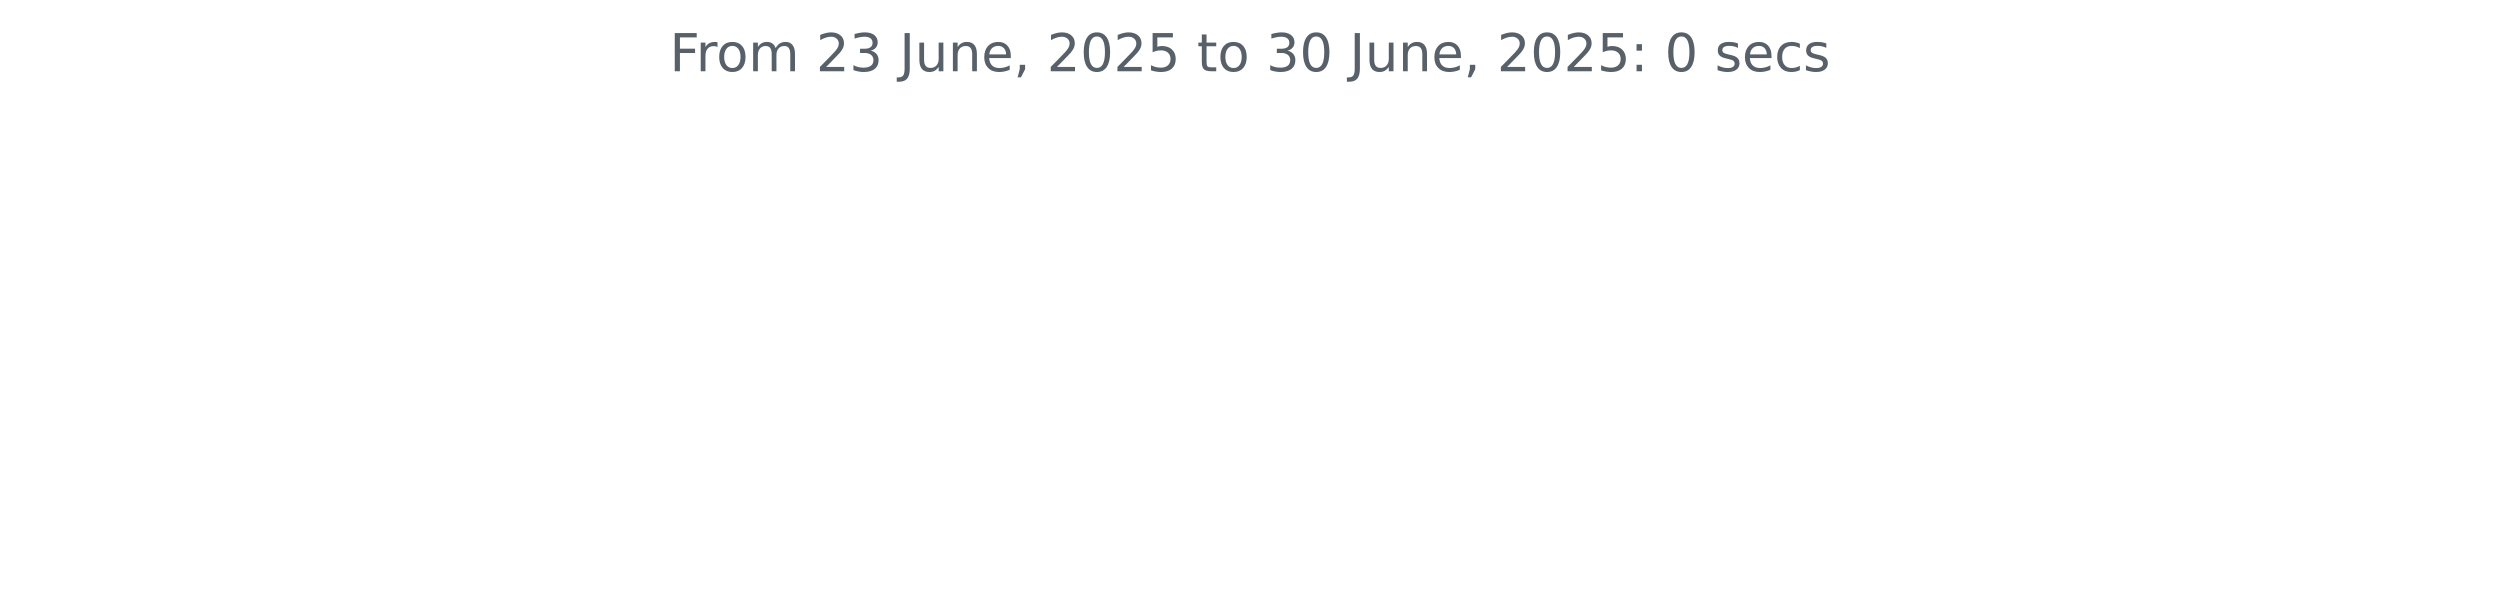
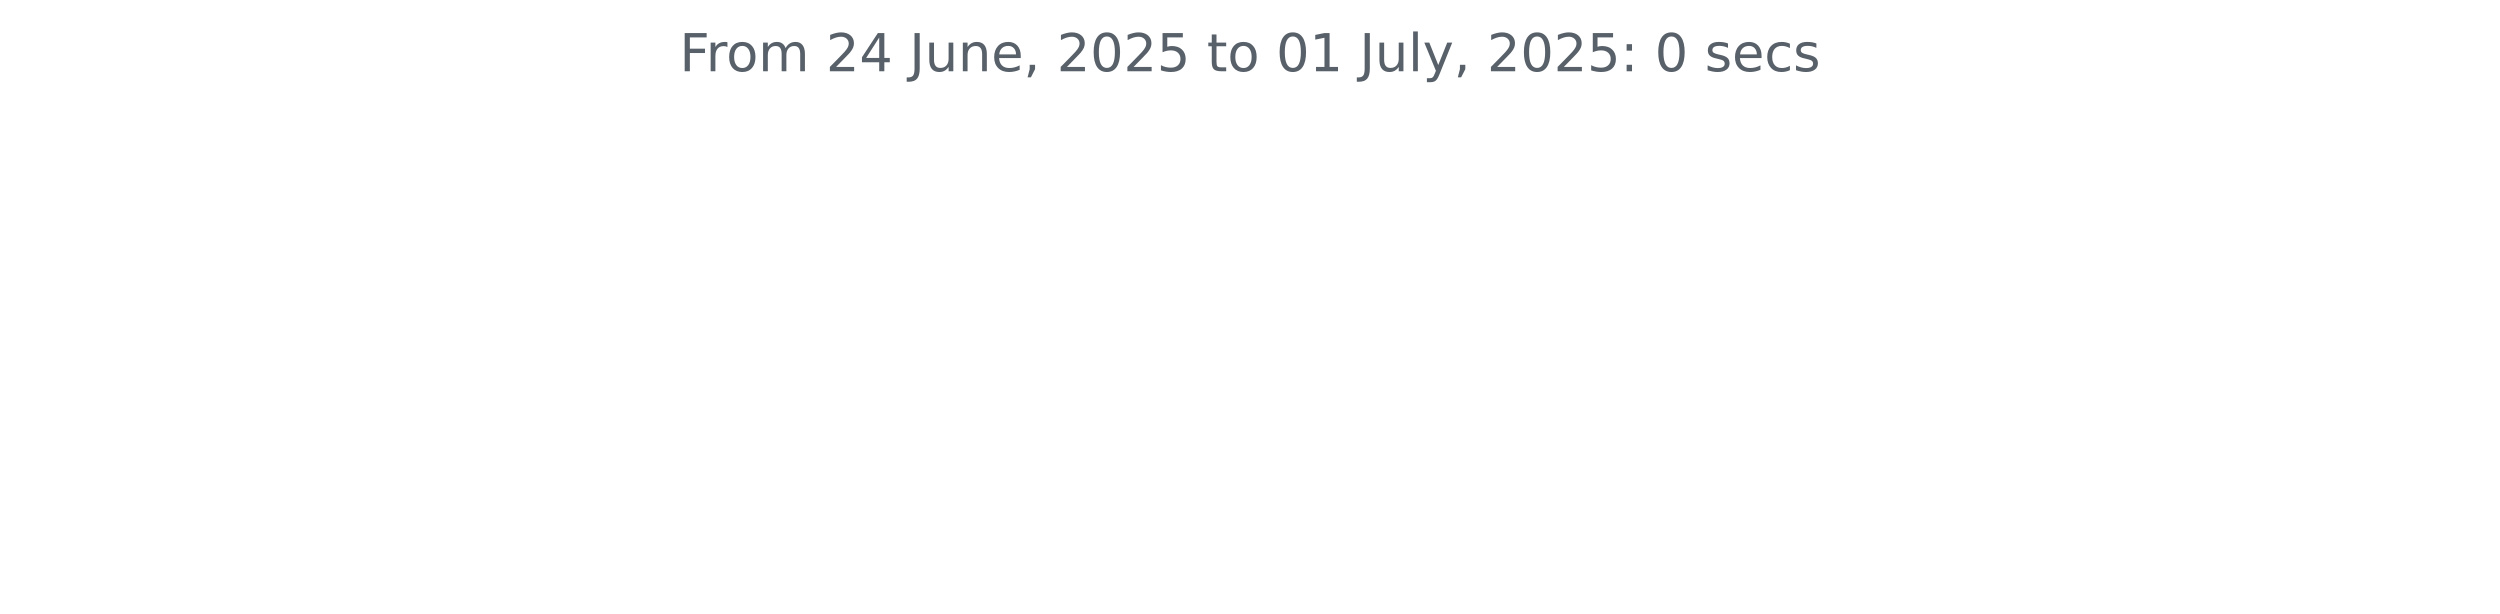
<svg xmlns="http://www.w3.org/2000/svg" xmlns:xlink="http://www.w3.org/1999/xlink" width="572.4pt" height="140.398pt" viewBox="0 0 572.4 140.398" version="1.1">
  <defs>
    <style type="text/css">*{stroke-linejoin: round; stroke-linecap: butt}</style>
  </defs>
  <g id="figure_1">
    <g id="patch_1">
      <path d="M 0 140.398  L 572.4 140.398  L 572.4 0  L 0 0  L 0 140.398  z " style="fill: none" />
    </g>
    <g id="axes_1">
      <g id="matplotlib.axis_1" />
      <g id="matplotlib.axis_2" />
      <g id="text_1">
-         <g style="fill: #586069" transform="translate(153.3131 16.31812) scale(0.12 -0.12)">
+         <g style="fill: #586069" transform="translate(155.5894 16.31812) scale(0.12 -0.12)">
          <defs>
            <path id="DejaVuSans-46" d="M 628 4666  L 3309 4666  L 3309 4134  L 1259 4134  L 1259 2759  L 3109 2759  L 3109 2228  L 1259 2228  L 1259 0  L 628 0  L 628 4666  z " transform="scale(0.015625)" />
            <path id="DejaVuSans-72" d="M 2631 2963  Q 2534 3019 2420 3045  Q 2306 3072 2169 3072  Q 1681 3072 1420 2755  Q 1159 2438 1159 1844  L 1159 0  L 581 0  L 581 3500  L 1159 3500  L 1159 2956  Q 1341 3275 1631 3429  Q 1922 3584 2338 3584  Q 2397 3584 2469 3576  Q 2541 3569 2628 3553  L 2631 2963  z " transform="scale(0.015625)" />
            <path id="DejaVuSans-6f" d="M 1959 3097  Q 1497 3097 1228 2736  Q 959 2375 959 1747  Q 959 1119 1226 758  Q 1494 397 1959 397  Q 2419 397 2687 759  Q 2956 1122 2956 1747  Q 2956 2369 2687 2733  Q 2419 3097 1959 3097  z M 1959 3584  Q 2709 3584 3137 3096  Q 3566 2609 3566 1747  Q 3566 888 3137 398  Q 2709 -91 1959 -91  Q 1206 -91 779 398  Q 353 888 353 1747  Q 353 2609 779 3096  Q 1206 3584 1959 3584  z " transform="scale(0.015625)" />
            <path id="DejaVuSans-6d" d="M 3328 2828  Q 3544 3216 3844 3400  Q 4144 3584 4550 3584  Q 5097 3584 5394 3201  Q 5691 2819 5691 2113  L 5691 0  L 5113 0  L 5113 2094  Q 5113 2597 4934 2840  Q 4756 3084 4391 3084  Q 3944 3084 3684 2787  Q 3425 2491 3425 1978  L 3425 0  L 2847 0  L 2847 2094  Q 2847 2600 2669 2842  Q 2491 3084 2119 3084  Q 1678 3084 1418 2786  Q 1159 2488 1159 1978  L 1159 0  L 581 0  L 581 3500  L 1159 3500  L 1159 2956  Q 1356 3278 1631 3431  Q 1906 3584 2284 3584  Q 2666 3584 2933 3390  Q 3200 3197 3328 2828  z " transform="scale(0.015625)" />
            <path id="DejaVuSans-20" transform="scale(0.015625)" />
            <path id="DejaVuSans-32" d="M 1228 531  L 3431 531  L 3431 0  L 469 0  L 469 531  Q 828 903 1448 1529  Q 2069 2156 2228 2338  Q 2531 2678 2651 2914  Q 2772 3150 2772 3378  Q 2772 3750 2511 3984  Q 2250 4219 1831 4219  Q 1534 4219 1204 4116  Q 875 4013 500 3803  L 500 4441  Q 881 4594 1212 4672  Q 1544 4750 1819 4750  Q 2544 4750 2975 4387  Q 3406 4025 3406 3419  Q 3406 3131 3298 2873  Q 3191 2616 2906 2266  Q 2828 2175 2409 1742  Q 1991 1309 1228 531  z " transform="scale(0.015625)" />
-             <path id="DejaVuSans-33" d="M 2597 2516  Q 3050 2419 3304 2112  Q 3559 1806 3559 1356  Q 3559 666 3084 287  Q 2609 -91 1734 -91  Q 1441 -91 1130 -33  Q 819 25 488 141  L 488 750  Q 750 597 1062 519  Q 1375 441 1716 441  Q 2309 441 2620 675  Q 2931 909 2931 1356  Q 2931 1769 2642 2001  Q 2353 2234 1838 2234  L 1294 2234  L 1294 2753  L 1863 2753  Q 2328 2753 2575 2939  Q 2822 3125 2822 3475  Q 2822 3834 2567 4026  Q 2313 4219 1838 4219  Q 1578 4219 1281 4162  Q 984 4106 628 3988  L 628 4550  Q 988 4650 1302 4700  Q 1616 4750 1894 4750  Q 2613 4750 3031 4423  Q 3450 4097 3450 3541  Q 3450 3153 3228 2886  Q 3006 2619 2597 2516  z " transform="scale(0.015625)" />
+             <path id="DejaVuSans-34" d="M 2419 4116  L 825 1625  L 2419 1625  L 2419 4116  z M 2253 4666  L 3047 4666  L 3047 1625  L 3713 1625  L 3713 1100  L 3047 1100  L 3047 0  L 2419 0  L 2419 1100  L 313 1100  L 313 1709  L 2253 4666  z " transform="scale(0.015625)" />
            <path id="DejaVuSans-4a" d="M 628 4666  L 1259 4666  L 1259 325  Q 1259 -519 939 -900  Q 619 -1281 -91 -1281  L -331 -1281  L -331 -750  L -134 -750  Q 284 -750 456 -515  Q 628 -281 628 325  L 628 4666  z " transform="scale(0.015625)" />
            <path id="DejaVuSans-75" d="M 544 1381  L 544 3500  L 1119 3500  L 1119 1403  Q 1119 906 1312 657  Q 1506 409 1894 409  Q 2359 409 2629 706  Q 2900 1003 2900 1516  L 2900 3500  L 3475 3500  L 3475 0  L 2900 0  L 2900 538  Q 2691 219 2414 64  Q 2138 -91 1772 -91  Q 1169 -91 856 284  Q 544 659 544 1381  z M 1991 3584  L 1991 3584  z " transform="scale(0.015625)" />
            <path id="DejaVuSans-6e" d="M 3513 2113  L 3513 0  L 2938 0  L 2938 2094  Q 2938 2591 2744 2837  Q 2550 3084 2163 3084  Q 1697 3084 1428 2787  Q 1159 2491 1159 1978  L 1159 0  L 581 0  L 581 3500  L 1159 3500  L 1159 2956  Q 1366 3272 1645 3428  Q 1925 3584 2291 3584  Q 2894 3584 3203 3211  Q 3513 2838 3513 2113  z " transform="scale(0.015625)" />
            <path id="DejaVuSans-65" d="M 3597 1894  L 3597 1613  L 953 1613  Q 991 1019 1311 708  Q 1631 397 2203 397  Q 2534 397 2845 478  Q 3156 559 3463 722  L 3463 178  Q 3153 47 2828 -22  Q 2503 -91 2169 -91  Q 1331 -91 842 396  Q 353 884 353 1716  Q 353 2575 817 3079  Q 1281 3584 2069 3584  Q 2775 3584 3186 3129  Q 3597 2675 3597 1894  z M 3022 2063  Q 3016 2534 2758 2815  Q 2500 3097 2075 3097  Q 1594 3097 1305 2825  Q 1016 2553 972 2059  L 3022 2063  z " transform="scale(0.015625)" />
            <path id="DejaVuSans-2c" d="M 750 794  L 1409 794  L 1409 256  L 897 -744  L 494 -744  L 750 256  L 750 794  z " transform="scale(0.015625)" />
            <path id="DejaVuSans-30" d="M 2034 4250  Q 1547 4250 1301 3770  Q 1056 3291 1056 2328  Q 1056 1369 1301 889  Q 1547 409 2034 409  Q 2525 409 2770 889  Q 3016 1369 3016 2328  Q 3016 3291 2770 3770  Q 2525 4250 2034 4250  z M 2034 4750  Q 2819 4750 3233 4129  Q 3647 3509 3647 2328  Q 3647 1150 3233 529  Q 2819 -91 2034 -91  Q 1250 -91 836 529  Q 422 1150 422 2328  Q 422 3509 836 4129  Q 1250 4750 2034 4750  z " transform="scale(0.015625)" />
            <path id="DejaVuSans-35" d="M 691 4666  L 3169 4666  L 3169 4134  L 1269 4134  L 1269 2991  Q 1406 3038 1543 3061  Q 1681 3084 1819 3084  Q 2600 3084 3056 2656  Q 3513 2228 3513 1497  Q 3513 744 3044 326  Q 2575 -91 1722 -91  Q 1428 -91 1123 -41  Q 819 9 494 109  L 494 744  Q 775 591 1075 516  Q 1375 441 1709 441  Q 2250 441 2565 725  Q 2881 1009 2881 1497  Q 2881 1984 2565 2268  Q 2250 2553 1709 2553  Q 1456 2553 1204 2497  Q 953 2441 691 2322  L 691 4666  z " transform="scale(0.015625)" />
            <path id="DejaVuSans-74" d="M 1172 4494  L 1172 3500  L 2356 3500  L 2356 3053  L 1172 3053  L 1172 1153  Q 1172 725 1289 603  Q 1406 481 1766 481  L 2356 481  L 2356 0  L 1766 0  Q 1100 0 847 248  Q 594 497 594 1153  L 594 3053  L 172 3053  L 172 3500  L 594 3500  L 594 4494  L 1172 4494  z " transform="scale(0.015625)" />
+             <path id="DejaVuSans-31" d="M 794 531  L 1825 531  L 1825 4091  L 703 3866  L 703 4441  L 1819 4666  L 2450 4666  L 2450 531  L 3481 531  L 3481 0  L 794 0  L 794 531  z " transform="scale(0.015625)" />
+             <path id="DejaVuSans-6c" d="M 603 4863  L 1178 4863  L 1178 0  L 603 0  L 603 4863  z " transform="scale(0.015625)" />
+             <path id="DejaVuSans-79" d="M 2059 -325  Q 1816 -950 1584 -1140  Q 1353 -1331 966 -1331  L 506 -1331  L 506 -850  L 844 -850  Q 1081 -850 1212 -737  Q 1344 -625 1503 -206  L 1606 56  L 191 3500  L 800 3500  L 1894 763  L 2988 3500  L 3597 3500  L 2059 -325  z " transform="scale(0.015625)" />
            <path id="DejaVuSans-3a" d="M 750 794  L 1409 794  L 1409 0  L 750 0  L 750 794  z M 750 3309  L 1409 3309  L 1409 2516  L 750 2516  L 750 3309  z " transform="scale(0.015625)" />
            <path id="DejaVuSans-73" d="M 2834 3397  L 2834 2853  Q 2591 2978 2328 3040  Q 2066 3103 1784 3103  Q 1356 3103 1142 2972  Q 928 2841 928 2578  Q 928 2378 1081 2264  Q 1234 2150 1697 2047  L 1894 2003  Q 2506 1872 2764 1633  Q 3022 1394 3022 966  Q 3022 478 2636 193  Q 2250 -91 1575 -91  Q 1294 -91 989 -36  Q 684 19 347 128  L 347 722  Q 666 556 975 473  Q 1284 391 1588 391  Q 1994 391 2212 530  Q 2431 669 2431 922  Q 2431 1156 2273 1281  Q 2116 1406 1581 1522  L 1381 1569  Q 847 1681 609 1914  Q 372 2147 372 2553  Q 372 3047 722 3315  Q 1072 3584 1716 3584  Q 2034 3584 2315 3537  Q 2597 3491 2834 3397  z " transform="scale(0.015625)" />
            <path id="DejaVuSans-63" d="M 3122 3366  L 3122 2828  Q 2878 2963 2633 3030  Q 2388 3097 2138 3097  Q 1578 3097 1268 2742  Q 959 2388 959 1747  Q 959 1106 1268 751  Q 1578 397 2138 397  Q 2388 397 2633 464  Q 2878 531 3122 666  L 3122 134  Q 2881 22 2623 -34  Q 2366 -91 2075 -91  Q 1284 -91 818 406  Q 353 903 353 1747  Q 353 2603 823 3093  Q 1294 3584 2113 3584  Q 2378 3584 2631 3529  Q 2884 3475 3122 3366  z " transform="scale(0.015625)" />
          </defs>
          <use xlink:href="#DejaVuSans-46" />
          <use xlink:href="#DejaVuSans-72" x="50.27" />
          <use xlink:href="#DejaVuSans-6f" x="89.133" />
          <use xlink:href="#DejaVuSans-6d" x="150.314" />
          <use xlink:href="#DejaVuSans-20" x="247.727" />
          <use xlink:href="#DejaVuSans-32" x="279.514" />
-           <use xlink:href="#DejaVuSans-33" x="343.137" />
+           <use xlink:href="#DejaVuSans-34" x="343.137" />
          <use xlink:href="#DejaVuSans-20" x="406.76" />
          <use xlink:href="#DejaVuSans-4a" x="438.547" />
          <use xlink:href="#DejaVuSans-75" x="468.039" />
          <use xlink:href="#DejaVuSans-6e" x="531.418" />
          <use xlink:href="#DejaVuSans-65" x="594.797" />
          <use xlink:href="#DejaVuSans-2c" x="656.32" />
          <use xlink:href="#DejaVuSans-20" x="688.107" />
          <use xlink:href="#DejaVuSans-32" x="719.895" />
          <use xlink:href="#DejaVuSans-30" x="783.518" />
          <use xlink:href="#DejaVuSans-32" x="847.141" />
          <use xlink:href="#DejaVuSans-35" x="910.764" />
          <use xlink:href="#DejaVuSans-20" x="974.387" />
          <use xlink:href="#DejaVuSans-74" x="1006.174" />
          <use xlink:href="#DejaVuSans-6f" x="1045.383" />
          <use xlink:href="#DejaVuSans-20" x="1106.564" />
-           <use xlink:href="#DejaVuSans-33" x="1138.352" />
-           <use xlink:href="#DejaVuSans-30" x="1201.975" />
+           <use xlink:href="#DejaVuSans-30" x="1138.352" />
+           <use xlink:href="#DejaVuSans-31" x="1201.975" />
          <use xlink:href="#DejaVuSans-20" x="1265.598" />
          <use xlink:href="#DejaVuSans-4a" x="1297.385" />
          <use xlink:href="#DejaVuSans-75" x="1326.877" />
-           <use xlink:href="#DejaVuSans-6e" x="1390.256" />
-           <use xlink:href="#DejaVuSans-65" x="1453.635" />
-           <use xlink:href="#DejaVuSans-2c" x="1515.158" />
-           <use xlink:href="#DejaVuSans-20" x="1546.945" />
-           <use xlink:href="#DejaVuSans-32" x="1578.732" />
-           <use xlink:href="#DejaVuSans-30" x="1642.355" />
-           <use xlink:href="#DejaVuSans-32" x="1705.979" />
-           <use xlink:href="#DejaVuSans-35" x="1769.602" />
-           <use xlink:href="#DejaVuSans-3a" x="1833.225" />
-           <use xlink:href="#DejaVuSans-20" x="1866.916" />
-           <use xlink:href="#DejaVuSans-30" x="1898.703" />
-           <use xlink:href="#DejaVuSans-20" x="1962.326" />
-           <use xlink:href="#DejaVuSans-73" x="1994.113" />
-           <use xlink:href="#DejaVuSans-65" x="2046.213" />
-           <use xlink:href="#DejaVuSans-63" x="2107.736" />
-           <use xlink:href="#DejaVuSans-73" x="2162.717" />
+           <use xlink:href="#DejaVuSans-6c" x="1390.256" />
+           <use xlink:href="#DejaVuSans-79" x="1418.039" />
+           <use xlink:href="#DejaVuSans-2c" x="1477.219" />
+           <use xlink:href="#DejaVuSans-20" x="1509.006" />
+           <use xlink:href="#DejaVuSans-32" x="1540.793" />
+           <use xlink:href="#DejaVuSans-30" x="1604.416" />
+           <use xlink:href="#DejaVuSans-32" x="1668.039" />
+           <use xlink:href="#DejaVuSans-35" x="1731.662" />
+           <use xlink:href="#DejaVuSans-3a" x="1795.285" />
+           <use xlink:href="#DejaVuSans-20" x="1828.977" />
+           <use xlink:href="#DejaVuSans-30" x="1860.764" />
+           <use xlink:href="#DejaVuSans-20" x="1924.387" />
+           <use xlink:href="#DejaVuSans-73" x="1956.174" />
+           <use xlink:href="#DejaVuSans-65" x="2008.273" />
+           <use xlink:href="#DejaVuSans-63" x="2069.797" />
+           <use xlink:href="#DejaVuSans-73" x="2124.777" />
        </g>
      </g>
    </g>
  </g>
</svg>
